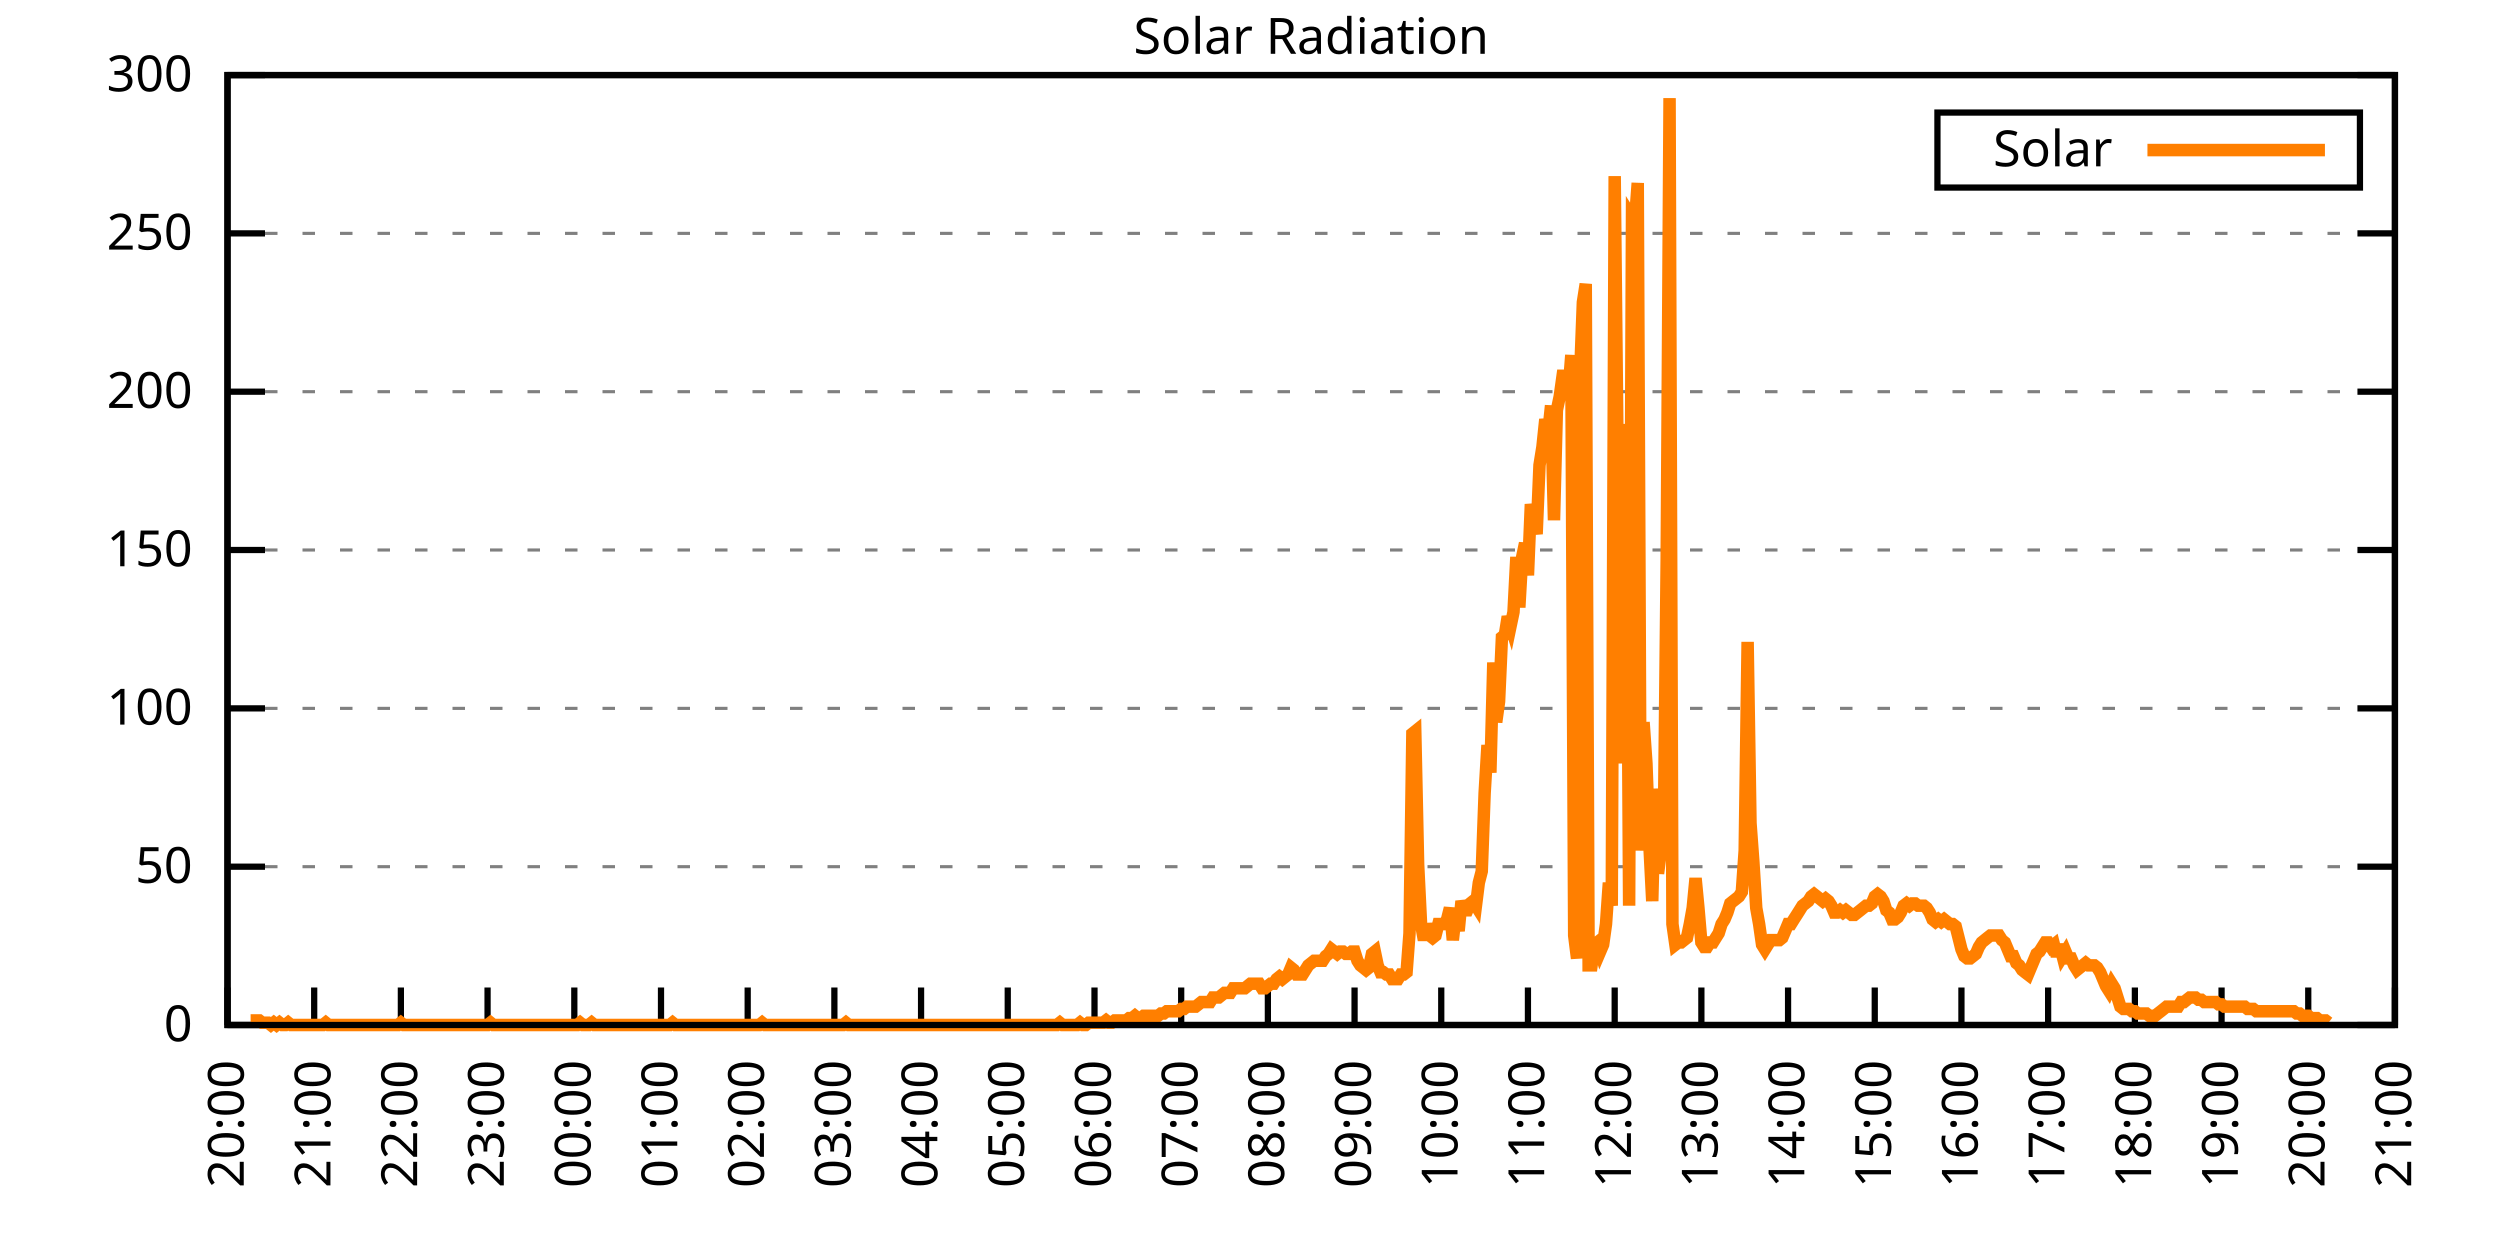
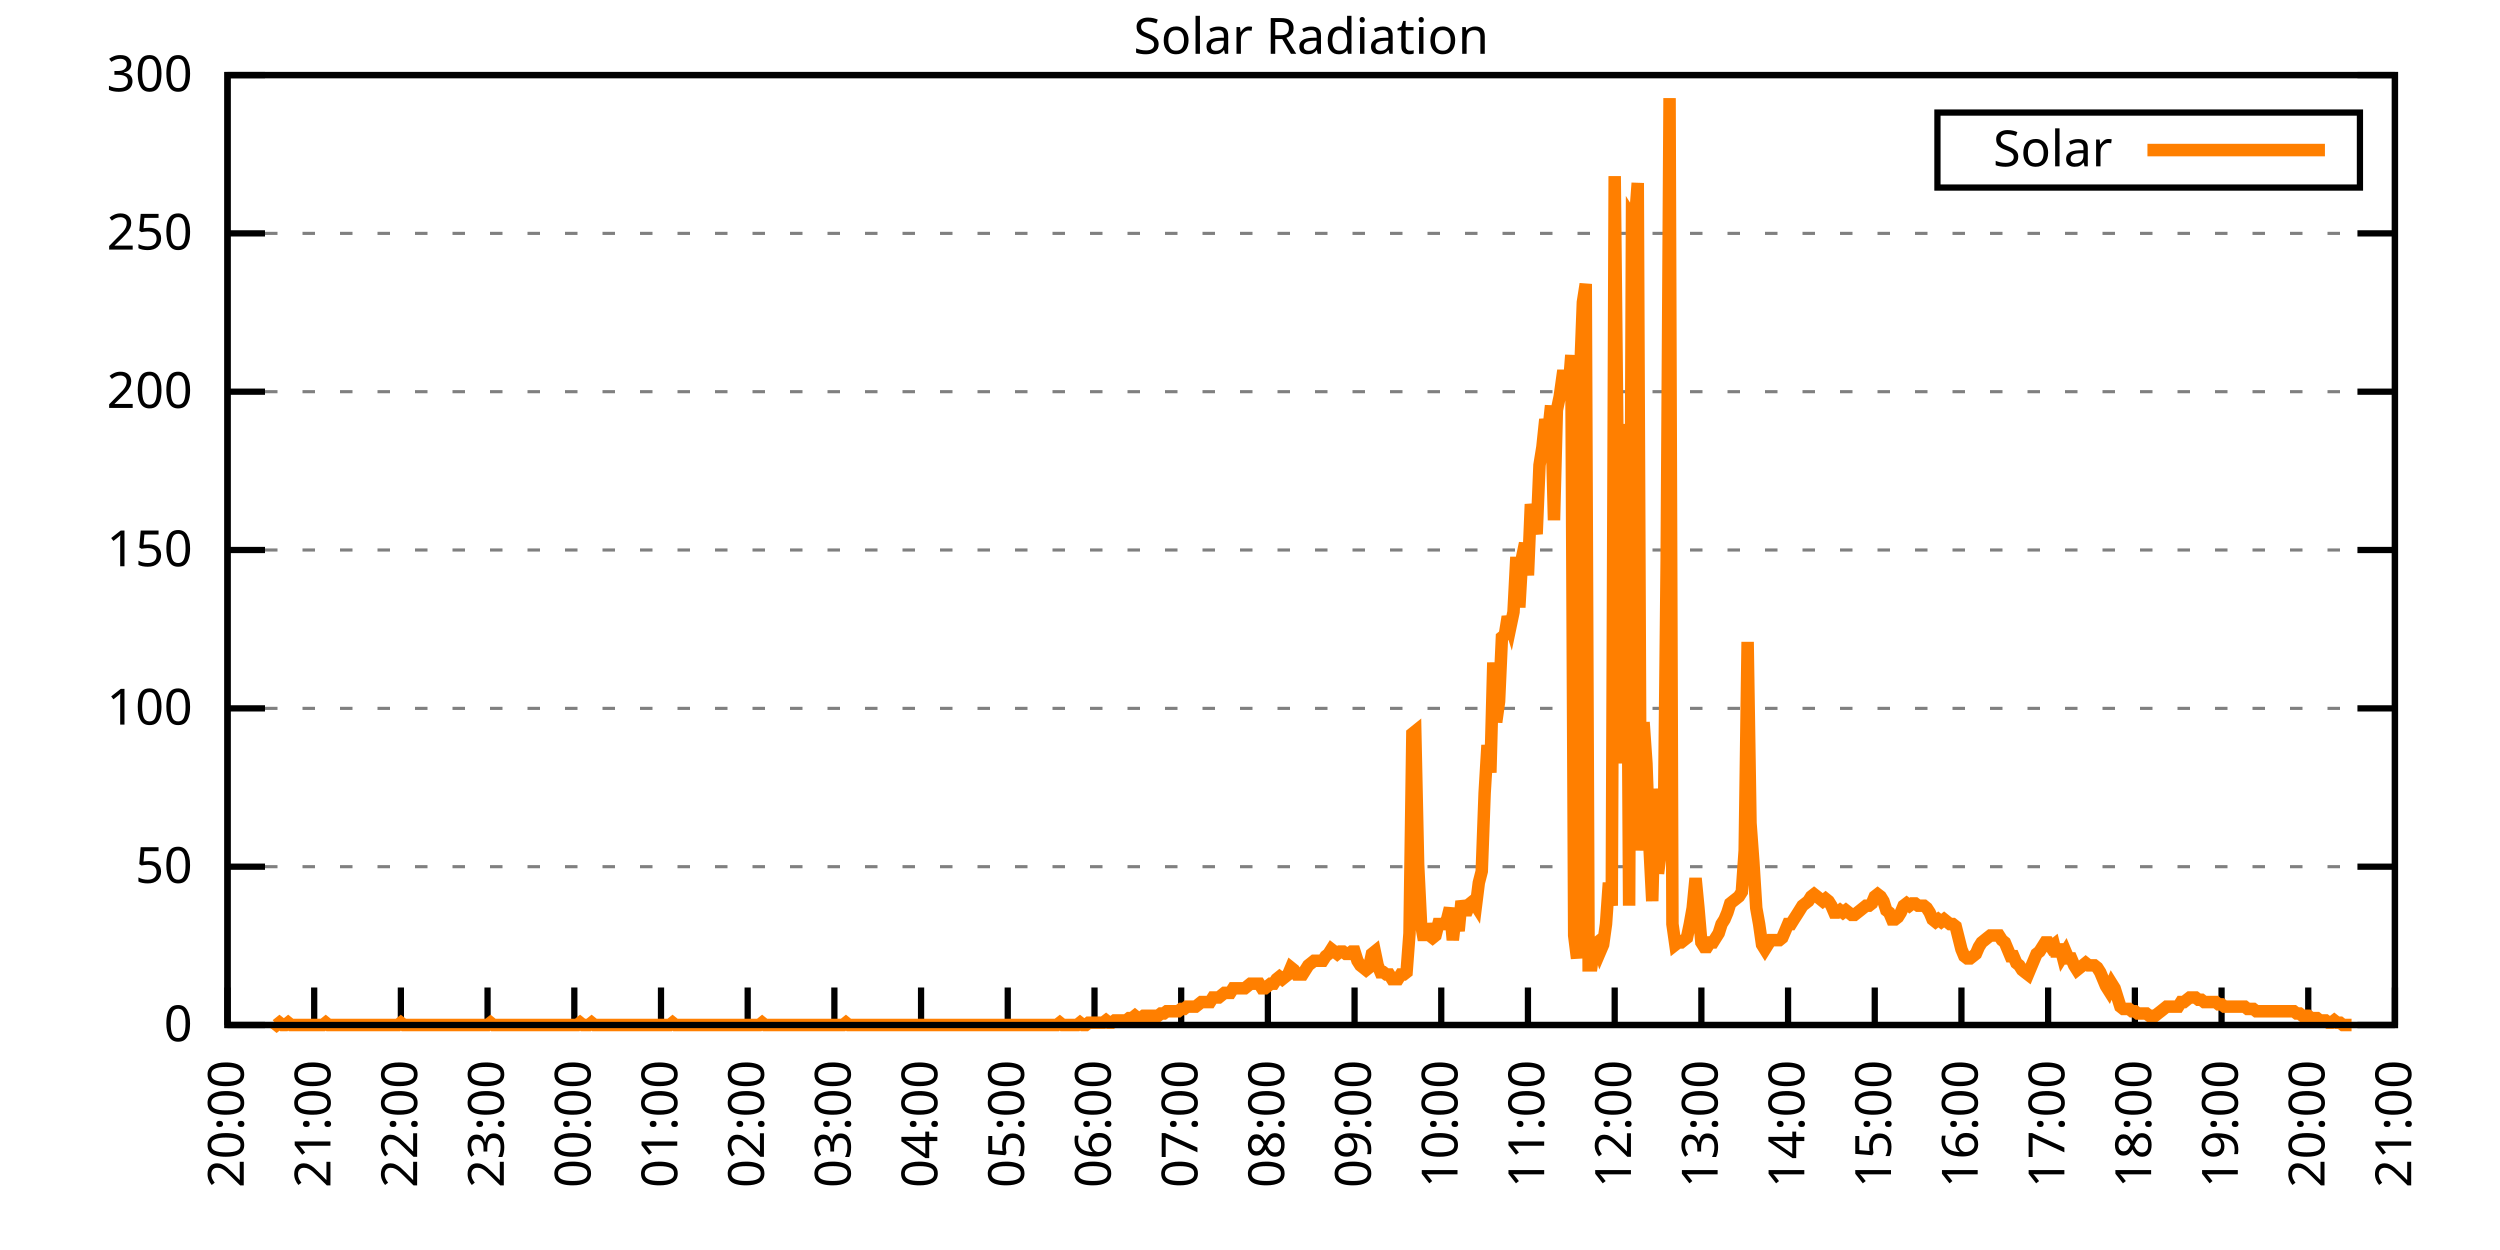
<svg xmlns="http://www.w3.org/2000/svg" xmlns:xlink="http://www.w3.org/1999/xlink" width="400" height="200" viewBox="0 0 400 200">
  <g id="gnuplot_canvas">
    <rect x="0" y="0" width="400" height="200" fill="none" />
    <defs>
      <circle id="gpDot" r="0.5" stroke-width="0.5" stroke="currentColor" />
      <path id="gpPt0" stroke-width="0.333" stroke="currentColor" d="M-1,0 h2 M0,-1 v2" />
      <path id="gpPt1" stroke-width="0.333" stroke="currentColor" d="M-1,-1 L1,1 M1,-1 L-1,1" />
      <path id="gpPt2" stroke-width="0.333" stroke="currentColor" d="M-1,0 L1,0 M0,-1 L0,1 M-1,-1 L1,1 M-1,1 L1,-1" />
      <rect id="gpPt3" stroke-width="0.333" stroke="currentColor" x="-1" y="-1" width="2" height="2" />
      <rect id="gpPt4" stroke-width="0.333" stroke="currentColor" fill="currentColor" x="-1" y="-1" width="2" height="2" />
      <circle id="gpPt5" stroke-width="0.333" stroke="currentColor" cx="0" cy="0" r="1" />
      <use xlink:href="#gpPt5" id="gpPt6" fill="currentColor" stroke="none" />
      <path id="gpPt7" stroke-width="0.333" stroke="currentColor" d="M0,-1.33 L-1.33,0.67 L1.33,0.67 z" />
      <use xlink:href="#gpPt7" id="gpPt8" fill="currentColor" stroke="none" />
      <use xlink:href="#gpPt7" id="gpPt9" stroke="currentColor" transform="rotate(180)" />
      <use xlink:href="#gpPt9" id="gpPt10" fill="currentColor" stroke="none" />
      <use xlink:href="#gpPt3" id="gpPt11" stroke="currentColor" transform="rotate(45)" />
      <use xlink:href="#gpPt11" id="gpPt12" fill="currentColor" stroke="none" />
      <path id="gpPt13" stroke-width="0.333" stroke="currentColor" d="M0,1.330 L1.265,0.411 L0.782,-1.067 L-0.782,-1.076 L-1.265,0.411 z" />
      <use xlink:href="#gpPt13" id="gpPt14" fill="currentColor" stroke="none" />
      <filter id="textbox" filterUnits="objectBoundingBox" x="0" y="0" height="1" width="1">
        <feFlood flood-color="white" flood-opacity="1" result="bgnd" />
        <feComposite in="SourceGraphic" in2="bgnd" operator="atop" />
      </filter>
      <filter id="greybox" filterUnits="objectBoundingBox" x="0" y="0" height="1" width="1">
        <feFlood flood-color="lightgrey" flood-opacity="1" result="grey" />
        <feComposite in="SourceGraphic" in2="grey" operator="atop" />
      </filter>
    </defs>
    <g fill="none" color="white" stroke="currentColor" stroke-width="1.00" stroke-linecap="butt" stroke-linejoin="miter">
</g>
    <g fill="none" color="black" stroke="currentColor" stroke-width="1.00" stroke-linecap="butt" stroke-linejoin="miter">
      <g stroke="none" shape-rendering="crispEdges">
        <polygon fill="rgb(255, 255, 255)" points="36.40,164.00 383.18,164.00 383.18,12.02 36.40,12.02 " />
      </g>
    </g>
    <g fill="none" color="black" stroke="currentColor" stroke-width="1.00" stroke-linecap="butt" stroke-linejoin="miter">
</g>
    <g fill="none" color="black" stroke="black" stroke-width="0.50" stroke-linecap="butt" stroke-linejoin="miter">
</g>
    <g fill="none" color="gray" stroke="currentColor" stroke-width="0.50" stroke-linecap="butt" stroke-linejoin="miter">
      <path stroke="gray" stroke-dasharray="2,4" class="gridline" d="M36.40,164.00 L383.19,164.00  " />
    </g>
    <g fill="none" color="gray" stroke="gray" stroke-width="1.00" stroke-linecap="butt" stroke-linejoin="miter">
</g>
    <g fill="none" color="black" stroke="currentColor" stroke-width="1.00" stroke-linecap="butt" stroke-linejoin="miter">
      <path stroke="black" d="M36.40,164.00 L42.40,164.00 M383.19,164.00 L377.19,164.00  " />
      <g transform="translate(30.80,166.60)" stroke="none" fill="black" font-family="Sans" font-size="8.00" text-anchor="end">
        <text>
          <tspan font-family="Sans"> 0</tspan>
        </text>
      </g>
    </g>
    <g fill="none" color="black" stroke="currentColor" stroke-width="1.00" stroke-linecap="butt" stroke-linejoin="miter">
</g>
    <g fill="none" color="black" stroke="black" stroke-width="0.50" stroke-linecap="butt" stroke-linejoin="miter">
</g>
    <g fill="none" color="gray" stroke="currentColor" stroke-width="0.50" stroke-linecap="butt" stroke-linejoin="miter">
      <path stroke="gray" stroke-dasharray="2,4" class="gridline" d="M36.40,138.67 L383.19,138.67  " />
    </g>
    <g fill="none" color="gray" stroke="gray" stroke-width="1.00" stroke-linecap="butt" stroke-linejoin="miter">
</g>
    <g fill="none" color="black" stroke="currentColor" stroke-width="1.00" stroke-linecap="butt" stroke-linejoin="miter">
      <path stroke="black" d="M36.40,138.67 L42.40,138.67 M383.19,138.67 L377.19,138.67  " />
      <g transform="translate(30.80,141.27)" stroke="none" fill="black" font-family="Sans" font-size="8.00" text-anchor="end">
        <text>
          <tspan font-family="Sans"> 50</tspan>
        </text>
      </g>
    </g>
    <g fill="none" color="black" stroke="currentColor" stroke-width="1.00" stroke-linecap="butt" stroke-linejoin="miter">
</g>
    <g fill="none" color="black" stroke="black" stroke-width="0.50" stroke-linecap="butt" stroke-linejoin="miter">
</g>
    <g fill="none" color="gray" stroke="currentColor" stroke-width="0.50" stroke-linecap="butt" stroke-linejoin="miter">
      <path stroke="gray" stroke-dasharray="2,4" class="gridline" d="M36.40,113.34 L383.19,113.34  " />
    </g>
    <g fill="none" color="gray" stroke="gray" stroke-width="1.00" stroke-linecap="butt" stroke-linejoin="miter">
</g>
    <g fill="none" color="black" stroke="currentColor" stroke-width="1.00" stroke-linecap="butt" stroke-linejoin="miter">
      <path stroke="black" d="M36.40,113.34 L42.40,113.34 M383.19,113.34 L377.19,113.34  " />
      <g transform="translate(30.80,115.94)" stroke="none" fill="black" font-family="Sans" font-size="8.00" text-anchor="end">
        <text>
          <tspan font-family="Sans"> 100</tspan>
        </text>
      </g>
    </g>
    <g fill="none" color="black" stroke="currentColor" stroke-width="1.00" stroke-linecap="butt" stroke-linejoin="miter">
</g>
    <g fill="none" color="black" stroke="black" stroke-width="0.50" stroke-linecap="butt" stroke-linejoin="miter">
</g>
    <g fill="none" color="gray" stroke="currentColor" stroke-width="0.50" stroke-linecap="butt" stroke-linejoin="miter">
      <path stroke="gray" stroke-dasharray="2,4" class="gridline" d="M36.40,88.00 L383.19,88.00  " />
    </g>
    <g fill="none" color="gray" stroke="gray" stroke-width="1.00" stroke-linecap="butt" stroke-linejoin="miter">
</g>
    <g fill="none" color="black" stroke="currentColor" stroke-width="1.00" stroke-linecap="butt" stroke-linejoin="miter">
      <path stroke="black" d="M36.40,88.00 L42.40,88.00 M383.19,88.00 L377.19,88.00  " />
      <g transform="translate(30.80,90.60)" stroke="none" fill="black" font-family="Sans" font-size="8.00" text-anchor="end">
        <text>
          <tspan font-family="Sans"> 150</tspan>
        </text>
      </g>
    </g>
    <g fill="none" color="black" stroke="currentColor" stroke-width="1.00" stroke-linecap="butt" stroke-linejoin="miter">
</g>
    <g fill="none" color="black" stroke="black" stroke-width="0.50" stroke-linecap="butt" stroke-linejoin="miter">
</g>
    <g fill="none" color="gray" stroke="currentColor" stroke-width="0.50" stroke-linecap="butt" stroke-linejoin="miter">
      <path stroke="gray" stroke-dasharray="2,4" class="gridline" d="M36.40,62.67 L383.19,62.67  " />
    </g>
    <g fill="none" color="gray" stroke="gray" stroke-width="1.00" stroke-linecap="butt" stroke-linejoin="miter">
</g>
    <g fill="none" color="black" stroke="currentColor" stroke-width="1.00" stroke-linecap="butt" stroke-linejoin="miter">
      <path stroke="black" d="M36.40,62.67 L42.40,62.67 M383.19,62.67 L377.19,62.67  " />
      <g transform="translate(30.80,65.27)" stroke="none" fill="black" font-family="Sans" font-size="8.00" text-anchor="end">
        <text>
          <tspan font-family="Sans"> 200</tspan>
        </text>
      </g>
    </g>
    <g fill="none" color="black" stroke="currentColor" stroke-width="1.00" stroke-linecap="butt" stroke-linejoin="miter">
</g>
    <g fill="none" color="black" stroke="black" stroke-width="0.50" stroke-linecap="butt" stroke-linejoin="miter">
</g>
    <g fill="none" color="gray" stroke="currentColor" stroke-width="0.50" stroke-linecap="butt" stroke-linejoin="miter">
      <path stroke="gray" stroke-dasharray="2,4" class="gridline" d="M36.40,37.34 L383.19,37.34  " />
    </g>
    <g fill="none" color="gray" stroke="gray" stroke-width="1.00" stroke-linecap="butt" stroke-linejoin="miter">
</g>
    <g fill="none" color="black" stroke="currentColor" stroke-width="1.00" stroke-linecap="butt" stroke-linejoin="miter">
      <path stroke="black" d="M36.40,37.34 L42.40,37.34 M383.19,37.34 L377.19,37.34  " />
      <g transform="translate(30.80,39.94)" stroke="none" fill="black" font-family="Sans" font-size="8.00" text-anchor="end">
        <text>
          <tspan font-family="Sans"> 250</tspan>
        </text>
      </g>
    </g>
    <g fill="none" color="black" stroke="currentColor" stroke-width="1.00" stroke-linecap="butt" stroke-linejoin="miter">
</g>
    <g fill="none" color="black" stroke="black" stroke-width="0.50" stroke-linecap="butt" stroke-linejoin="miter">
</g>
    <g fill="none" color="gray" stroke="currentColor" stroke-width="0.50" stroke-linecap="butt" stroke-linejoin="miter">
      <path stroke="gray" stroke-dasharray="2,4" class="gridline" d="M36.40,12.01 L383.19,12.01  " />
    </g>
    <g fill="none" color="gray" stroke="gray" stroke-width="1.00" stroke-linecap="butt" stroke-linejoin="miter">
</g>
    <g fill="none" color="black" stroke="currentColor" stroke-width="1.00" stroke-linecap="butt" stroke-linejoin="miter">
      <path stroke="black" d="M36.40,12.01 L42.40,12.01 M383.19,12.01 L377.19,12.01  " />
      <g transform="translate(30.80,14.61)" stroke="none" fill="black" font-family="Sans" font-size="8.00" text-anchor="end">
        <text>
          <tspan font-family="Sans"> 300</tspan>
        </text>
      </g>
    </g>
    <g fill="none" color="black" stroke="currentColor" stroke-width="1.00" stroke-linecap="butt" stroke-linejoin="miter">
      <path stroke="black" d="M36.40,164.00 L36.40,158.00  " />
      <g transform="translate(39.00,169.60) rotate(270.00)" stroke="none" fill="black" font-family="Sans" font-size="8.00" text-anchor="end">
        <text>
          <tspan font-family="Sans">20:00</tspan>
        </text>
      </g>
    </g>
    <g fill="none" color="black" stroke="currentColor" stroke-width="1.00" stroke-linecap="butt" stroke-linejoin="miter">
      <path stroke="black" d="M50.27,164.00 L50.27,158.00  " />
      <g transform="translate(52.87,169.60) rotate(270.00)" stroke="none" fill="black" font-family="Sans" font-size="8.00" text-anchor="end">
        <text>
          <tspan font-family="Sans">21:00</tspan>
        </text>
      </g>
    </g>
    <g fill="none" color="black" stroke="currentColor" stroke-width="1.00" stroke-linecap="butt" stroke-linejoin="miter">
      <path stroke="black" d="M64.14,164.00 L64.14,158.00  " />
      <g transform="translate(66.74,169.60) rotate(270.00)" stroke="none" fill="black" font-family="Sans" font-size="8.00" text-anchor="end">
        <text>
          <tspan font-family="Sans">22:00</tspan>
        </text>
      </g>
    </g>
    <g fill="none" color="black" stroke="currentColor" stroke-width="1.00" stroke-linecap="butt" stroke-linejoin="miter">
      <path stroke="black" d="M78.01,164.00 L78.01,158.00  " />
      <g transform="translate(80.61,169.60) rotate(270.00)" stroke="none" fill="black" font-family="Sans" font-size="8.00" text-anchor="end">
        <text>
          <tspan font-family="Sans">23:00</tspan>
        </text>
      </g>
    </g>
    <g fill="none" color="black" stroke="currentColor" stroke-width="1.00" stroke-linecap="butt" stroke-linejoin="miter">
      <path stroke="black" d="M91.89,164.00 L91.89,158.00  " />
      <g transform="translate(94.49,169.60) rotate(270.00)" stroke="none" fill="black" font-family="Sans" font-size="8.00" text-anchor="end">
        <text>
          <tspan font-family="Sans">00:00</tspan>
        </text>
      </g>
    </g>
    <g fill="none" color="black" stroke="currentColor" stroke-width="1.00" stroke-linecap="butt" stroke-linejoin="miter">
      <path stroke="black" d="M105.76,164.00 L105.76,158.00  " />
      <g transform="translate(108.36,169.60) rotate(270.00)" stroke="none" fill="black" font-family="Sans" font-size="8.00" text-anchor="end">
        <text>
          <tspan font-family="Sans">01:00</tspan>
        </text>
      </g>
    </g>
    <g fill="none" color="black" stroke="currentColor" stroke-width="1.00" stroke-linecap="butt" stroke-linejoin="miter">
      <path stroke="black" d="M119.63,164.00 L119.63,158.00  " />
      <g transform="translate(122.23,169.60) rotate(270.00)" stroke="none" fill="black" font-family="Sans" font-size="8.00" text-anchor="end">
        <text>
          <tspan font-family="Sans">02:00</tspan>
        </text>
      </g>
    </g>
    <g fill="none" color="black" stroke="currentColor" stroke-width="1.00" stroke-linecap="butt" stroke-linejoin="miter">
      <path stroke="black" d="M133.50,164.00 L133.50,158.00  " />
      <g transform="translate(136.10,169.60) rotate(270.00)" stroke="none" fill="black" font-family="Sans" font-size="8.00" text-anchor="end">
        <text>
          <tspan font-family="Sans">03:00</tspan>
        </text>
      </g>
    </g>
    <g fill="none" color="black" stroke="currentColor" stroke-width="1.00" stroke-linecap="butt" stroke-linejoin="miter">
      <path stroke="black" d="M147.37,164.00 L147.37,158.00  " />
      <g transform="translate(149.97,169.60) rotate(270.00)" stroke="none" fill="black" font-family="Sans" font-size="8.00" text-anchor="end">
        <text>
          <tspan font-family="Sans">04:00</tspan>
        </text>
      </g>
    </g>
    <g fill="none" color="black" stroke="currentColor" stroke-width="1.00" stroke-linecap="butt" stroke-linejoin="miter">
      <path stroke="black" d="M161.24,164.00 L161.24,158.00  " />
      <g transform="translate(163.84,169.60) rotate(270.00)" stroke="none" fill="black" font-family="Sans" font-size="8.00" text-anchor="end">
        <text>
          <tspan font-family="Sans">05:00</tspan>
        </text>
      </g>
    </g>
    <g fill="none" color="black" stroke="currentColor" stroke-width="1.00" stroke-linecap="butt" stroke-linejoin="miter">
      <path stroke="black" d="M175.12,164.00 L175.12,158.00  " />
      <g transform="translate(177.72,169.60) rotate(270.00)" stroke="none" fill="black" font-family="Sans" font-size="8.00" text-anchor="end">
        <text>
          <tspan font-family="Sans">06:00</tspan>
        </text>
      </g>
    </g>
    <g fill="none" color="black" stroke="currentColor" stroke-width="1.00" stroke-linecap="butt" stroke-linejoin="miter">
      <path stroke="black" d="M188.99,164.00 L188.99,158.00  " />
      <g transform="translate(191.59,169.60) rotate(270.00)" stroke="none" fill="black" font-family="Sans" font-size="8.00" text-anchor="end">
        <text>
          <tspan font-family="Sans">07:00</tspan>
        </text>
      </g>
    </g>
    <g fill="none" color="black" stroke="currentColor" stroke-width="1.00" stroke-linecap="butt" stroke-linejoin="miter">
      <path stroke="black" d="M202.86,164.00 L202.86,158.00  " />
      <g transform="translate(205.46,169.60) rotate(270.00)" stroke="none" fill="black" font-family="Sans" font-size="8.00" text-anchor="end">
        <text>
          <tspan font-family="Sans">08:00</tspan>
        </text>
      </g>
    </g>
    <g fill="none" color="black" stroke="currentColor" stroke-width="1.00" stroke-linecap="butt" stroke-linejoin="miter">
      <path stroke="black" d="M216.73,164.00 L216.73,158.00  " />
      <g transform="translate(219.33,169.60) rotate(270.00)" stroke="none" fill="black" font-family="Sans" font-size="8.00" text-anchor="end">
        <text>
          <tspan font-family="Sans">09:00</tspan>
        </text>
      </g>
    </g>
    <g fill="none" color="black" stroke="currentColor" stroke-width="1.00" stroke-linecap="butt" stroke-linejoin="miter">
      <path stroke="black" d="M230.60,164.00 L230.60,158.00  " />
      <g transform="translate(233.20,169.60) rotate(270.00)" stroke="none" fill="black" font-family="Sans" font-size="8.00" text-anchor="end">
        <text>
          <tspan font-family="Sans">10:00</tspan>
        </text>
      </g>
    </g>
    <g fill="none" color="black" stroke="currentColor" stroke-width="1.00" stroke-linecap="butt" stroke-linejoin="miter">
      <path stroke="black" d="M244.47,164.00 L244.47,158.00  " />
      <g transform="translate(247.07,169.60) rotate(270.00)" stroke="none" fill="black" font-family="Sans" font-size="8.00" text-anchor="end">
        <text>
          <tspan font-family="Sans">11:00</tspan>
        </text>
      </g>
    </g>
    <g fill="none" color="black" stroke="currentColor" stroke-width="1.00" stroke-linecap="butt" stroke-linejoin="miter">
      <path stroke="black" d="M258.35,164.00 L258.35,158.00  " />
      <g transform="translate(260.95,169.60) rotate(270.00)" stroke="none" fill="black" font-family="Sans" font-size="8.00" text-anchor="end">
        <text>
          <tspan font-family="Sans">12:00</tspan>
        </text>
      </g>
    </g>
    <g fill="none" color="black" stroke="currentColor" stroke-width="1.00" stroke-linecap="butt" stroke-linejoin="miter">
      <path stroke="black" d="M272.22,164.00 L272.22,158.00  " />
      <g transform="translate(274.82,169.60) rotate(270.00)" stroke="none" fill="black" font-family="Sans" font-size="8.00" text-anchor="end">
        <text>
          <tspan font-family="Sans">13:00</tspan>
        </text>
      </g>
    </g>
    <g fill="none" color="black" stroke="currentColor" stroke-width="1.00" stroke-linecap="butt" stroke-linejoin="miter">
      <path stroke="black" d="M286.09,164.00 L286.09,158.00  " />
      <g transform="translate(288.69,169.60) rotate(270.00)" stroke="none" fill="black" font-family="Sans" font-size="8.00" text-anchor="end">
        <text>
          <tspan font-family="Sans">14:00</tspan>
        </text>
      </g>
    </g>
    <g fill="none" color="black" stroke="currentColor" stroke-width="1.00" stroke-linecap="butt" stroke-linejoin="miter">
      <path stroke="black" d="M299.96,164.00 L299.96,158.00  " />
      <g transform="translate(302.56,169.60) rotate(270.00)" stroke="none" fill="black" font-family="Sans" font-size="8.00" text-anchor="end">
        <text>
          <tspan font-family="Sans">15:00</tspan>
        </text>
      </g>
    </g>
    <g fill="none" color="black" stroke="currentColor" stroke-width="1.00" stroke-linecap="butt" stroke-linejoin="miter">
      <path stroke="black" d="M313.83,164.00 L313.83,158.00  " />
      <g transform="translate(316.43,169.60) rotate(270.00)" stroke="none" fill="black" font-family="Sans" font-size="8.00" text-anchor="end">
        <text>
          <tspan font-family="Sans">16:00</tspan>
        </text>
      </g>
    </g>
    <g fill="none" color="black" stroke="currentColor" stroke-width="1.00" stroke-linecap="butt" stroke-linejoin="miter">
      <path stroke="black" d="M327.70,164.00 L327.70,158.00  " />
      <g transform="translate(330.30,169.60) rotate(270.00)" stroke="none" fill="black" font-family="Sans" font-size="8.00" text-anchor="end">
        <text>
          <tspan font-family="Sans">17:00</tspan>
        </text>
      </g>
    </g>
    <g fill="none" color="black" stroke="currentColor" stroke-width="1.00" stroke-linecap="butt" stroke-linejoin="miter">
      <path stroke="black" d="M341.58,164.00 L341.58,158.00  " />
      <g transform="translate(344.18,169.60) rotate(270.00)" stroke="none" fill="black" font-family="Sans" font-size="8.00" text-anchor="end">
        <text>
          <tspan font-family="Sans">18:00</tspan>
        </text>
      </g>
    </g>
    <g fill="none" color="black" stroke="currentColor" stroke-width="1.00" stroke-linecap="butt" stroke-linejoin="miter">
      <path stroke="black" d="M355.45,164.00 L355.45,158.00  " />
      <g transform="translate(358.05,169.60) rotate(270.00)" stroke="none" fill="black" font-family="Sans" font-size="8.00" text-anchor="end">
        <text>
          <tspan font-family="Sans">19:00</tspan>
        </text>
      </g>
    </g>
    <g fill="none" color="black" stroke="currentColor" stroke-width="1.00" stroke-linecap="butt" stroke-linejoin="miter">
      <path stroke="black" d="M369.32,164.00 L369.32,158.00  " />
      <g transform="translate(371.92,169.60) rotate(270.00)" stroke="none" fill="black" font-family="Sans" font-size="8.00" text-anchor="end">
        <text>
          <tspan font-family="Sans">20:00</tspan>
        </text>
      </g>
    </g>
    <g fill="none" color="black" stroke="currentColor" stroke-width="1.00" stroke-linecap="butt" stroke-linejoin="miter">
      <path stroke="black" d="M383.19,164.00 L383.19,158.00  " />
      <g transform="translate(385.79,169.60) rotate(270.00)" stroke="none" fill="black" font-family="Sans" font-size="8.00" text-anchor="end">
        <text>
          <tspan font-family="Sans">21:00</tspan>
        </text>
      </g>
    </g>
    <g fill="none" color="black" stroke="currentColor" stroke-width="1.00" stroke-linecap="butt" stroke-linejoin="miter">
</g>
    <g fill="none" color="black" stroke="currentColor" stroke-width="1.00" stroke-linecap="butt" stroke-linejoin="miter">
      <path stroke="black" d="M36.40,12.01 L36.40,164.00 L383.19,164.00 L383.19,12.01 L36.40,12.01 Z  " />
    </g>
    <g fill="none" color="black" stroke="currentColor" stroke-width="1.00" stroke-linecap="butt" stroke-linejoin="miter">
</g>
    <g fill="none" color="black" stroke="currentColor" stroke-width="1.00" stroke-linecap="butt" stroke-linejoin="miter">
      <path stroke="black" d="M309.99,30.01 L309.99,18.01 L377.59,18.01 L377.59,30.01 L309.99,30.01 Z  " />
    </g>
    <g id="Solar_Radiation_plot_1">
      <g fill="none" color="white" stroke="black" stroke-width="2.00" stroke-linecap="butt" stroke-linejoin="miter">
</g>
      <g fill="none" color="black" stroke="currentColor" stroke-width="2.00" stroke-linecap="butt" stroke-linejoin="miter">
        <g transform="translate(337.99,26.61)" stroke="none" fill="black" font-family="Sans" font-size="8.00" text-anchor="end">
          <text>
            <tspan font-family="Sans">Solar</tspan>
          </text>
        </g>
      </g>
      <g fill="none" color="black" stroke="currentColor" stroke-width="2.00" stroke-linecap="butt" stroke-linejoin="miter">
-         <path stroke="rgb(255, 127,   0)" d="M343.59,24.01 L371.99,24.01 M40.10,163.27 L40.56,163.27 L41.02,163.27 L41.49,163.27 L41.95,163.63 L42.41,163.63   L42.87,163.63 L43.34,164.00 L43.80,163.63 L44.26,164.00 L44.72,163.63 L45.19,164.00 L45.65,164.00 L46.11,163.63   L46.57,164.00 L47.03,164.00 L47.50,164.00 L47.96,164.00 L48.42,164.00 L48.88,164.00 L49.35,164.00 L49.81,164.00   L50.27,164.00 L50.73,164.00 L51.20,164.00 L51.66,164.00 L52.12,163.63 L52.58,164.00 L53.05,164.00 L53.51,164.00   L53.97,164.00 L54.43,164.00 L54.90,164.00 L55.36,164.00 L55.82,164.00 L56.28,164.00 L56.75,164.00 L57.21,164.00   L57.67,164.00 L58.13,164.00 L58.59,164.00 L59.06,164.00 L59.52,164.00 L59.98,164.00 L60.44,164.00 L60.91,164.00   L61.37,164.00 L61.83,164.00 L62.29,164.00 L62.76,164.00 L63.22,164.00 L63.68,164.00 L64.14,163.63 L64.61,164.00   L65.07,164.00 L65.53,164.00 L65.99,164.00 L66.46,164.00 L66.92,164.00 L67.38,164.00 L67.84,164.00 L68.30,164.00   L68.77,164.00 L69.23,164.00 L69.69,164.00 L70.15,164.00 L70.62,164.00 L71.08,164.00 L71.54,164.00 L72.00,164.00   L72.47,164.00 L72.93,164.00 L73.39,164.00 L73.85,164.00 L74.32,164.00 L74.78,164.00 L75.24,164.00 L75.70,164.00   L76.17,164.00 L76.63,164.00 L77.09,164.00 L77.55,164.00 L78.01,164.00 L78.48,163.63 L78.94,164.00 L79.40,164.00   L79.86,164.00 L80.33,164.00 L80.79,164.00 L81.25,164.00 L81.71,164.00 L82.18,164.00 L82.64,164.00 L83.10,164.00   L83.56,164.00 L84.03,164.00 L84.49,164.00 L84.95,164.00 L85.41,164.00 L85.88,164.00 L86.34,164.00 L86.80,164.00   L87.26,164.00 L87.72,164.00 L88.19,164.00 L88.65,164.00 L89.11,164.00 L89.57,164.00 L90.04,164.00 L90.50,164.00   L90.96,164.00 L91.42,164.00 L91.89,164.00 L92.35,164.00 L92.81,163.63 L93.27,164.00 L93.74,164.00 L94.20,164.00   L94.66,163.63 L95.12,164.00 L95.59,164.00 L96.05,164.00 L96.51,164.00 L96.97,164.00 L97.44,164.00 L97.90,164.00   L98.36,164.00 L98.82,164.00 L99.28,164.00 L99.75,164.00 L100.21,164.00 L100.67,164.00 L101.13,164.00 L101.60,164.00   L102.06,164.00 L102.52,164.00 L102.98,164.00 L103.45,164.00 L103.91,164.00 L104.37,164.00 L104.83,164.00 L105.30,164.00   L105.76,164.00 L106.22,164.00 L106.68,164.00 L107.15,164.00 L107.61,163.63 L108.07,164.00 L108.53,164.00 L108.99,164.00   L109.46,164.00 L109.92,164.00 L110.38,164.00 L110.84,164.00 L111.31,164.00 L111.77,164.00 L112.23,164.00 L112.69,164.00   L113.16,164.00 L113.62,164.00 L114.08,164.00 L114.54,164.00 L115.01,164.00 L115.47,164.00 L115.93,164.00 L116.39,164.00   L116.86,164.00 L117.32,164.00 L117.78,164.00 L118.24,164.00 L118.70,164.00 L119.17,164.00 L119.63,164.00 L120.09,164.00   L120.55,164.00 L121.02,164.00 L121.48,164.00 L121.94,163.63 L122.40,164.00 L122.87,164.00 L123.33,164.00 L123.79,164.00   L124.25,164.00 L124.72,164.00 L125.18,164.00 L125.64,164.00 L126.10,164.00 L126.57,164.00 L127.03,164.00 L127.49,164.00   L127.95,164.00 L128.41,164.00 L128.88,164.00 L129.34,164.00 L129.80,164.00 L130.26,164.00 L130.73,164.00 L131.19,164.00   L131.65,164.00 L132.11,164.00 L132.58,164.00 L133.04,164.00 L133.50,164.00 L133.96,164.00 L134.43,164.00 L134.89,164.00   L135.35,163.63 L135.81,164.00 L136.28,164.00 L136.74,164.00 L137.20,164.00 L137.66,164.00 L138.13,164.00 L138.59,164.00   L139.05,164.00 L139.51,164.00 L139.97,164.00 L140.44,164.00 L140.90,164.00 L141.36,164.00 L141.82,164.00 L142.29,164.00   L142.75,164.00 L143.21,164.00 L143.67,164.00 L144.14,164.00 L144.60,164.00 L145.06,164.00 L145.52,164.00 L145.99,164.00   L146.45,164.00 L146.91,164.00 L147.37,164.00 L147.84,164.00 L148.30,164.00 L148.76,164.00 L149.22,164.00 L149.68,164.00   L150.15,164.00 L150.61,164.00 L151.07,164.00 L151.53,164.00 L152.00,164.00 L152.46,164.00 L152.92,164.00 L153.38,164.00   L153.85,164.00 L154.31,164.00 L154.77,164.00 L155.23,164.00 L155.70,164.00 L156.16,164.00 L156.62,164.00 L157.08,164.00   L157.55,164.00 L158.01,164.00 L158.47,164.00 L158.93,164.00 L159.39,164.00 L159.86,164.00 L160.32,164.00 L160.78,164.00   L161.24,164.00 L161.71,164.00 L162.17,164.00 L162.63,164.00 L163.09,164.00 L163.56,164.00 L164.02,164.00 L164.48,164.00   L164.94,164.00 L165.41,164.00 L165.87,164.00 L166.33,164.00 L166.79,164.00 L167.26,164.00 L167.72,164.00 L168.18,164.00   L168.64,164.00 L169.10,164.00 L169.57,163.63 L170.03,164.00 L170.49,164.00 L170.95,164.00 L171.42,164.00 L171.88,164.00   L172.34,164.00 L172.80,163.63 L173.27,164.00 L173.73,164.00 L174.19,163.63 L174.65,163.63 L175.12,163.63 L175.58,163.63   L176.04,163.63 L176.50,163.63 L176.97,163.27 L177.43,163.63 L177.89,163.63 L178.35,163.27 L178.82,163.27 L179.28,163.27   L179.74,163.27 L180.20,163.27 L180.66,162.90 L181.13,162.90 L181.59,162.53 L182.05,162.90 L182.51,162.90 L182.98,162.53   L183.44,162.53 L183.90,162.53 L184.36,162.53 L184.83,162.53 L185.29,162.53 L185.75,162.16 L186.21,162.16 L186.68,161.80   L187.14,161.80 L187.60,161.80 L188.06,161.80 L188.53,161.80 L188.99,161.43 L189.45,161.43 L189.91,161.06 L190.37,161.06   L190.84,161.06 L191.30,161.06 L191.76,160.70 L192.22,160.33 L192.69,160.33 L193.15,160.33 L193.61,160.33 L194.07,159.60   L194.54,159.60 L195.00,159.60 L195.46,159.23 L195.92,158.86 L196.39,158.86 L196.85,158.86 L197.31,158.13 L197.77,158.13   L198.24,158.13 L198.70,158.13 L199.16,158.13 L199.62,157.76 L200.08,157.39 L200.55,157.39 L201.01,157.39 L201.47,157.39   L201.93,158.13 L202.40,158.13 L202.86,157.76 L203.32,157.39 L203.78,157.39 L204.25,156.66 L204.71,156.29 L205.17,156.66   L205.63,156.29 L206.10,155.92 L206.56,154.82 L207.02,155.19 L207.48,155.92 L207.95,155.92 L208.41,155.92 L208.87,155.19   L209.33,154.46 L209.80,154.09 L210.26,153.72 L210.72,153.72 L211.18,153.72 L211.64,153.72 L212.11,152.99 L212.57,152.62   L213.03,151.89 L213.49,152.25 L213.96,152.62 L214.42,152.25 L214.88,152.25 L215.34,152.62 L215.81,152.62 L216.27,152.25   L216.73,152.25 L217.19,153.72 L217.66,154.46 L218.12,154.82 L218.58,155.19 L219.04,154.82 L219.51,152.62 L219.97,152.25   L220.43,154.46 L220.89,155.56 L221.35,155.56 L221.82,155.92 L222.28,155.92 L222.74,156.66 L223.20,156.66 L223.67,156.66   L224.13,155.92 L224.59,155.92 L225.05,155.56 L225.52,149.32 L225.98,117.38 L226.44,117.01 L226.90,138.30 L227.37,147.85   L227.83,150.42 L228.29,147.85 L228.75,149.68 L229.22,150.05 L229.68,149.68 L230.14,147.85 L230.60,147.85 L231.06,147.85   L231.53,147.11 L231.99,145.28 L232.45,150.42 L232.91,146.38 L233.38,148.95 L233.84,144.18 L234.30,145.65 L234.76,145.65   L235.23,144.55 L235.69,144.18 L236.15,144.91 L236.61,141.24 L237.08,139.41 L237.54,126.93 L238.00,119.22 L238.46,123.62   L238.93,106.00 L239.39,115.55 L239.85,112.24 L240.31,101.96 L240.77,101.60 L241.24,98.66 L241.70,100.13 L242.16,97.93   L242.62,89.12 L243.09,97.19 L243.55,89.12 L244.01,86.91 L244.47,92.05 L244.94,80.67 L245.40,83.24 L245.86,85.45   L246.32,74.43 L246.79,71.50 L247.25,67.09 L247.71,69.29 L248.17,64.89 L248.64,83.24 L249.10,65.62 L249.56,63.42   L250.02,60.12 L250.49,60.12 L250.95,62.69 L251.41,56.81 L251.87,149.68 L252.33,153.35 L252.80,60.48 L253.26,48.37   L253.72,45.43 L254.18,154.46 L254.65,154.46 L255.11,151.15 L255.57,150.79 L256.03,152.25 L256.50,151.15 L256.96,147.85   L257.42,141.24 L257.88,144.91 L258.35,28.18 L258.81,72.60 L259.27,122.15 L259.73,93.52 L260.20,67.83 L260.66,144.91   L261.12,34.79 L261.58,35.52 L262.04,29.28 L262.51,136.10 L262.97,115.55 L263.43,122.15 L263.89,135.00 L264.36,144.18   L264.82,126.19 L265.28,139.77 L265.74,136.10 L266.21,133.17 L266.67,89.48 L267.13,15.70 L267.59,147.85 L268.06,151.15   L268.52,150.79 L268.98,150.79 L269.44,150.42 L269.91,150.05 L270.37,147.85 L270.83,145.28 L271.29,140.51 L271.75,145.28   L272.22,150.79 L272.68,151.52 L273.14,151.52 L273.60,150.79 L274.07,150.79 L274.53,150.05 L274.99,149.32 L275.45,147.85   L275.92,147.11 L276.38,146.01 L276.84,144.55 L277.30,144.18 L277.77,143.81 L278.23,143.44 L278.69,142.71 L279.15,136.10   L279.62,102.70 L280.08,131.70 L280.54,137.94 L281.00,145.28 L281.46,147.85 L281.93,151.15 L282.39,151.89 L282.85,151.15   L283.31,150.42 L283.78,150.42 L284.24,150.42 L284.70,150.42 L285.16,150.05 L285.63,148.95 L286.09,147.85 L286.55,147.85   L287.01,147.11 L287.48,146.38 L287.94,145.65 L288.40,144.91 L288.86,144.55 L289.33,144.18 L289.79,143.44 L290.25,143.08   L290.71,143.44 L291.18,143.81 L291.64,144.18 L292.10,143.81 L292.56,144.18 L293.02,144.91 L293.49,146.01 L293.95,146.01   L294.41,145.65 L294.87,146.01 L295.34,145.65 L295.80,146.01 L296.26,146.38 L296.72,146.38 L297.19,146.01 L297.65,145.65   L298.11,145.28 L298.57,144.91 L299.04,144.91 L299.50,144.55 L299.96,143.44 L300.42,143.08 L300.89,143.44 L301.35,144.18   L301.81,145.65 L302.27,146.01 L302.73,147.11 L303.20,147.11 L303.66,146.75 L304.12,146.01 L304.58,144.91 L305.05,144.55   L305.51,144.91 L305.97,144.55 L306.43,144.55 L306.90,144.91 L307.36,144.91 L307.82,144.91 L308.28,145.28 L308.75,146.01   L309.21,147.11 L309.67,147.48 L310.13,147.11 L310.60,147.48 L311.06,147.11 L311.52,147.48 L311.98,147.85 L312.44,147.85   L312.91,148.22 L313.37,150.05 L313.83,151.89 L314.29,152.99 L314.76,153.35 L315.22,153.35 L315.68,152.99 L316.14,152.62   L316.61,151.52 L317.07,150.79 L317.53,150.42 L317.99,150.05 L318.46,149.68 L318.92,149.68 L319.38,149.68 L319.84,149.68   L320.31,150.42 L320.77,150.79 L321.23,151.89 L321.69,152.99 L322.15,152.99 L322.62,154.09 L323.08,154.46 L323.54,155.19   L324.00,155.56 L324.47,155.92 L324.93,154.82 L325.39,153.72 L325.85,152.62 L326.32,152.25 L326.78,151.52 L327.24,150.79   L327.70,150.79 L328.17,151.52 L328.63,151.15 L329.09,152.99 L329.55,151.15 L330.02,152.99 L330.48,152.25 L330.94,153.35   L331.40,153.35 L331.87,154.46 L332.33,155.19 L332.79,154.82 L333.25,154.46 L333.71,154.09 L334.18,154.46 L334.64,154.46   L335.10,154.46 L335.56,154.82 L336.03,155.56 L336.49,156.66 L336.95,157.76 L337.41,158.49 L337.88,157.39 L338.34,158.13   L338.80,159.60 L339.26,161.06 L339.73,161.43 L340.19,161.43 L340.65,161.43 L341.11,161.80 L341.58,161.80 L342.04,162.16   L342.50,162.16 L342.96,162.16 L343.42,162.16 L343.89,162.53 L344.35,162.53 L344.81,162.53 L345.27,162.16 L345.74,161.80   L346.20,161.43 L346.66,161.06 L347.12,161.06 L347.59,161.06 L348.05,161.06 L348.51,161.06 L348.97,160.33 L349.44,160.33   L349.90,159.96 L350.36,159.60 L350.82,159.60 L351.29,159.60 L351.75,159.96 L352.21,159.96 L352.67,160.33 L353.13,160.33   L353.60,160.33 L354.06,160.33 L354.52,160.33 L354.98,160.70 L355.45,160.70 L355.91,161.06 L356.37,161.06 L356.83,161.06   L357.30,161.06 L357.76,161.06 L358.22,161.06 L358.68,161.06 L359.15,161.06 L359.61,161.43 L360.07,161.43 L360.53,161.43   L361.00,161.80 L361.46,161.80 L361.92,161.80 L362.38,161.80 L362.84,161.80 L363.31,161.80 L363.77,161.80 L364.23,161.80   L364.69,161.80 L365.16,161.80 L365.62,161.80 L366.08,161.80 L366.54,161.80 L367.01,161.80 L367.47,162.16 L367.93,162.16   L368.39,162.53 L368.86,162.53 L369.32,162.53 L369.78,162.90 L370.24,162.90 L370.71,162.90 L371.17,163.27 L371.63,163.27   L372.09,163.27 L372.56,163.63  " />
+         <path stroke="rgb(255, 127,   0)" d="M343.59,24.01 L371.99,24.01 M43.80,163.63 L44.26,164.00 L44.72,163.63 L45.19,164.00 L45.65,164.00 L46.11,163.63   L46.57,164.00 L47.03,164.00 L47.50,164.00 L47.96,164.00 L48.42,164.00 L48.88,164.00 L49.35,164.00 L49.81,164.00   L50.27,164.00 L50.73,164.00 L51.20,164.00 L51.66,164.00 L52.12,163.63 L52.58,164.00 L53.05,164.00 L53.51,164.00   L53.97,164.00 L54.43,164.00 L54.90,164.00 L55.36,164.00 L55.82,164.00 L56.28,164.00 L56.75,164.00 L57.21,164.00   L57.67,164.00 L58.13,164.00 L58.59,164.00 L59.06,164.00 L59.52,164.00 L59.98,164.00 L60.44,164.00 L60.91,164.00   L61.37,164.00 L61.83,164.00 L62.29,164.00 L62.76,164.00 L63.22,164.00 L63.68,164.00 L64.14,163.63 L64.61,164.00   L65.07,164.00 L65.53,164.00 L65.99,164.00 L66.46,164.00 L66.92,164.00 L67.38,164.00 L67.84,164.00 L68.30,164.00   L68.77,164.00 L69.23,164.00 L69.69,164.00 L70.15,164.00 L70.62,164.00 L71.08,164.00 L71.54,164.00 L72.00,164.00   L72.47,164.00 L72.93,164.00 L73.39,164.00 L73.85,164.00 L74.32,164.00 L74.78,164.00 L75.24,164.00 L75.70,164.00   L76.17,164.00 L76.63,164.00 L77.09,164.00 L77.55,164.00 L78.01,164.00 L78.48,163.63 L78.94,164.00 L79.40,164.00   L79.86,164.00 L80.33,164.00 L80.79,164.00 L81.25,164.00 L81.71,164.00 L82.18,164.00 L82.64,164.00 L83.10,164.00   L83.56,164.00 L84.03,164.00 L84.49,164.00 L84.95,164.00 L85.41,164.00 L85.88,164.00 L86.34,164.00 L86.80,164.00   L87.26,164.00 L87.72,164.00 L88.19,164.00 L88.65,164.00 L89.11,164.00 L89.57,164.00 L90.04,164.00 L90.50,164.00   L90.96,164.00 L91.42,164.00 L91.89,164.00 L92.35,164.00 L92.81,163.63 L93.27,164.00 L93.74,164.00 L94.20,164.00   L94.66,163.63 L95.12,164.00 L95.59,164.00 L96.05,164.00 L96.51,164.00 L96.97,164.00 L97.44,164.00 L97.90,164.00   L98.36,164.00 L98.82,164.00 L99.28,164.00 L99.75,164.00 L100.21,164.00 L100.67,164.00 L101.13,164.00 L101.60,164.00   L102.06,164.00 L102.52,164.00 L102.98,164.00 L103.45,164.00 L103.91,164.00 L104.37,164.00 L104.83,164.00 L105.30,164.00   L105.76,164.00 L106.22,164.00 L106.68,164.00 L107.15,164.00 L107.61,163.63 L108.07,164.00 L108.53,164.00 L108.99,164.00   L109.46,164.00 L109.92,164.00 L110.38,164.00 L110.84,164.00 L111.31,164.00 L111.77,164.00 L112.23,164.00 L112.69,164.00   L113.16,164.00 L113.62,164.00 L114.08,164.00 L114.54,164.00 L115.01,164.00 L115.47,164.00 L115.93,164.00 L116.39,164.00   L116.86,164.00 L117.32,164.00 L117.78,164.00 L118.24,164.00 L118.70,164.00 L119.17,164.00 L119.63,164.00 L120.09,164.00   L120.55,164.00 L121.02,164.00 L121.48,164.00 L121.94,163.63 L122.40,164.00 L122.87,164.00 L123.33,164.00 L123.79,164.00   L124.25,164.00 L124.72,164.00 L125.18,164.00 L125.64,164.00 L126.10,164.00 L126.57,164.00 L127.03,164.00 L127.49,164.00   L127.95,164.00 L128.41,164.00 L128.88,164.00 L129.34,164.00 L129.80,164.00 L130.26,164.00 L130.73,164.00 L131.19,164.00   L131.65,164.00 L132.11,164.00 L132.58,164.00 L133.04,164.00 L133.50,164.00 L133.96,164.00 L134.43,164.00 L134.89,164.00   L135.35,163.63 L135.81,164.00 L136.28,164.00 L136.74,164.00 L137.20,164.00 L137.66,164.00 L138.13,164.00 L138.59,164.00   L139.05,164.00 L139.51,164.00 L139.97,164.00 L140.44,164.00 L140.90,164.00 L141.36,164.00 L141.82,164.00 L142.29,164.00   L142.75,164.00 L143.21,164.00 L143.67,164.00 L144.14,164.00 L144.60,164.00 L145.06,164.00 L145.52,164.00 L145.99,164.00   L146.45,164.00 L146.91,164.00 L147.37,164.00 L147.84,164.00 L148.30,164.00 L148.76,164.00 L149.22,164.00 L149.68,164.00   L150.15,164.00 L150.61,164.00 L151.07,164.00 L151.53,164.00 L152.00,164.00 L152.46,164.00 L152.92,164.00 L153.38,164.00   L153.85,164.00 L154.31,164.00 L154.77,164.00 L155.23,164.00 L155.70,164.00 L156.16,164.00 L156.62,164.00 L157.08,164.00   L157.55,164.00 L158.01,164.00 L158.47,164.00 L158.93,164.00 L159.39,164.00 L159.86,164.00 L160.32,164.00 L160.78,164.00   L161.24,164.00 L161.71,164.00 L162.17,164.00 L162.63,164.00 L163.09,164.00 L163.56,164.00 L164.02,164.00 L164.48,164.00   L164.94,164.00 L165.41,164.00 L165.87,164.00 L166.33,164.00 L166.79,164.00 L167.26,164.00 L167.72,164.00 L168.18,164.00   L168.64,164.00 L169.10,164.00 L169.57,163.63 L170.03,164.00 L170.49,164.00 L170.95,164.00 L171.42,164.00 L171.88,164.00   L172.34,164.00 L172.80,163.63 L173.27,164.00 L173.73,164.00 L174.19,163.63 L174.65,163.63 L175.12,163.63 L175.58,163.63   L176.04,163.63 L176.50,163.63 L176.97,163.27 L177.43,163.63 L177.89,163.63 L178.35,163.27 L178.82,163.27 L179.28,163.27   L179.74,163.27 L180.20,163.27 L180.66,162.90 L181.13,162.90 L181.59,162.53 L182.05,162.90 L182.51,162.90 L182.98,162.53   L183.44,162.53 L183.90,162.53 L184.36,162.53 L184.83,162.53 L185.29,162.53 L185.75,162.16 L186.21,162.16 L186.68,161.80   L187.14,161.80 L187.60,161.80 L188.06,161.80 L188.53,161.80 L188.99,161.43 L189.45,161.43 L189.91,161.06 L190.37,161.06   L190.84,161.06 L191.30,161.06 L191.76,160.70 L192.22,160.33 L192.69,160.33 L193.15,160.33 L193.61,160.33 L194.07,159.60   L194.54,159.60 L195.00,159.60 L195.46,159.23 L195.92,158.86 L196.39,158.86 L196.85,158.86 L197.31,158.13 L197.77,158.13   L198.24,158.13 L198.70,158.13 L199.16,158.13 L199.62,157.76 L200.08,157.39 L200.55,157.39 L201.01,157.39 L201.47,157.39   L201.93,158.13 L202.40,158.13 L202.86,157.76 L203.32,157.39 L203.78,157.39 L204.25,156.66 L204.71,156.29 L205.17,156.66   L205.63,156.29 L206.10,155.92 L206.56,154.82 L207.02,155.19 L207.48,155.92 L207.95,155.92 L208.41,155.92 L208.87,155.19   L209.33,154.46 L209.80,154.09 L210.26,153.72 L210.72,153.72 L211.18,153.72 L211.64,153.72 L212.11,152.99 L212.57,152.62   L213.03,151.89 L213.49,152.25 L213.96,152.62 L214.42,152.25 L214.88,152.25 L215.34,152.62 L215.81,152.62 L216.27,152.25   L216.73,152.25 L217.19,153.72 L217.66,154.46 L218.12,154.82 L218.58,155.19 L219.04,154.82 L219.51,152.62 L219.97,152.25   L220.43,154.46 L220.89,155.56 L221.35,155.56 L221.82,155.92 L222.28,155.92 L222.74,156.66 L223.20,156.66 L223.67,156.66   L224.13,155.92 L224.59,155.92 L225.05,155.56 L225.52,149.32 L225.98,117.38 L226.44,117.01 L226.90,138.30 L227.37,147.85   L227.83,150.42 L228.29,147.85 L228.75,149.68 L229.22,150.05 L229.68,149.68 L230.14,147.85 L230.60,147.85 L231.06,147.85   L231.53,147.11 L231.99,145.28 L232.45,150.42 L232.91,146.38 L233.38,148.95 L233.84,144.18 L234.30,145.65 L234.76,145.65   L235.23,144.55 L235.69,144.18 L236.15,144.91 L236.61,141.24 L237.08,139.41 L237.54,126.93 L238.00,119.22 L238.46,123.62   L238.93,106.00 L239.39,115.55 L239.85,112.24 L240.31,101.96 L240.77,101.60 L241.24,98.66 L241.70,100.13 L242.16,97.93   L242.62,89.12 L243.09,97.19 L243.55,89.12 L244.01,86.91 L244.47,92.05 L244.94,80.67 L245.40,83.24 L245.86,85.45   L246.32,74.43 L246.79,71.50 L247.25,67.09 L247.71,69.29 L248.17,64.89 L248.64,83.24 L249.10,65.62 L249.56,63.42   L250.02,60.12 L250.49,60.12 L250.95,62.69 L251.41,56.81 L251.87,149.68 L252.33,153.35 L252.80,60.48 L253.26,48.37   L253.72,45.43 L254.18,154.46 L254.65,154.46 L255.11,151.15 L255.57,150.79 L256.03,152.25 L256.50,151.15 L256.96,147.85   L257.42,141.24 L257.88,144.91 L258.35,28.18 L258.81,72.60 L259.27,122.15 L259.73,93.52 L260.20,67.83 L260.66,144.91   L261.12,34.79 L261.58,35.52 L262.04,29.28 L262.51,136.10 L262.97,115.55 L263.43,122.15 L263.89,135.00 L264.36,144.18   L264.82,126.19 L265.28,139.77 L265.74,136.10 L266.21,133.17 L266.67,89.48 L267.13,15.70 L267.59,147.85 L268.06,151.15   L268.52,150.79 L268.98,150.79 L269.44,150.42 L269.91,150.05 L270.37,147.85 L270.83,145.28 L271.29,140.51 L271.75,145.28   L272.22,150.79 L272.68,151.52 L273.14,151.52 L273.60,150.79 L274.07,150.79 L274.53,150.05 L274.99,149.32 L275.45,147.85   L275.92,147.11 L276.38,146.01 L276.84,144.55 L277.30,144.18 L277.77,143.81 L278.23,143.44 L278.69,142.71 L279.15,136.10   L279.62,102.70 L280.08,131.70 L280.54,137.94 L281.00,145.28 L281.46,147.85 L281.93,151.15 L282.39,151.89 L282.85,151.15   L283.31,150.42 L283.78,150.42 L284.24,150.42 L284.70,150.42 L285.16,150.05 L285.63,148.95 L286.09,147.85 L286.55,147.85   L287.01,147.11 L287.48,146.38 L287.94,145.65 L288.40,144.91 L288.86,144.55 L289.33,144.18 L289.79,143.44 L290.25,143.08   L290.71,143.44 L291.18,143.81 L291.64,144.18 L292.10,143.81 L292.56,144.18 L293.02,144.91 L293.49,146.01 L293.95,146.01   L294.41,145.65 L294.87,146.01 L295.34,145.65 L295.80,146.01 L296.26,146.38 L296.72,146.38 L297.19,146.01 L297.65,145.65   L298.11,145.28 L298.57,144.91 L299.04,144.91 L299.50,144.55 L299.96,143.44 L300.42,143.08 L300.89,143.44 L301.35,144.18   L301.81,145.65 L302.27,146.01 L302.73,147.11 L303.20,147.11 L303.66,146.75 L304.12,146.01 L304.58,144.91 L305.05,144.55   L305.51,144.91 L305.97,144.55 L306.43,144.55 L306.90,144.91 L307.36,144.91 L307.82,144.91 L308.28,145.28 L308.75,146.01   L309.21,147.11 L309.67,147.48 L310.13,147.11 L310.60,147.48 L311.06,147.11 L311.52,147.48 L311.98,147.85 L312.44,147.85   L312.91,148.22 L313.37,150.05 L313.83,151.89 L314.29,152.99 L314.76,153.35 L315.22,153.35 L315.68,152.99 L316.14,152.62   L316.61,151.52 L317.07,150.79 L317.53,150.42 L317.99,150.05 L318.46,149.68 L318.92,149.68 L319.38,149.68 L319.84,149.68   L320.31,150.42 L320.77,150.79 L321.23,151.89 L321.69,152.99 L322.15,152.99 L322.62,154.09 L323.08,154.46 L323.54,155.19   L324.00,155.56 L324.47,155.92 L324.93,154.82 L325.39,153.72 L325.85,152.62 L326.32,152.25 L326.78,151.52 L327.24,150.79   L327.70,150.79 L328.17,151.52 L328.63,151.15 L329.09,152.99 L329.55,151.15 L330.02,152.99 L330.48,152.25 L330.94,153.35   L331.40,153.35 L331.87,154.46 L332.33,155.19 L332.79,154.82 L333.25,154.46 L333.71,154.09 L334.18,154.46 L334.64,154.46   L335.10,154.46 L335.56,154.82 L336.03,155.56 L336.49,156.66 L336.95,157.76 L337.41,158.49 L337.88,157.39 L338.34,158.13   L338.80,159.60 L339.26,161.06 L339.73,161.43 L340.19,161.43 L340.65,161.43 L341.11,161.80 L341.58,161.80 L342.04,162.16   L342.50,162.16 L342.96,162.16 L343.42,162.16 L343.89,162.53 L344.35,162.53 L344.81,162.53 L345.27,162.16 L345.74,161.80   L346.20,161.43 L346.66,161.06 L347.12,161.06 L347.59,161.06 L348.05,161.06 L348.51,161.06 L348.97,160.33 L349.44,160.33   L349.90,159.96 L350.36,159.60 L350.82,159.60 L351.29,159.60 L351.75,159.96 L352.21,159.96 L352.67,160.33 L353.13,160.33   L353.60,160.33 L354.06,160.33 L354.52,160.33 L354.98,160.70 L355.45,160.70 L355.91,161.06 L356.37,161.06 L356.83,161.06   L357.30,161.06 L357.76,161.06 L358.22,161.06 L358.68,161.06 L359.15,161.06 L359.61,161.43 L360.07,161.43 L360.53,161.43   L361.00,161.80 L361.46,161.80 L361.92,161.80 L362.38,161.80 L362.84,161.80 L363.31,161.80 L363.77,161.80 L364.23,161.80   L364.69,161.80 L365.16,161.80 L365.62,161.80 L366.08,161.80 L366.54,161.80 L367.01,161.80 L367.47,162.16 L367.93,162.16   L368.39,162.53 L368.86,162.53 L369.32,162.53 L369.78,162.90 L370.24,162.90 L370.71,162.90 L371.17,163.27 L371.63,163.27   L372.09,163.27 L372.56,163.63 L373.02,163.63 L373.48,163.27 L373.94,163.63 L374.40,163.63 L374.87,164.00 L375.33,164.00   L375.79,164.00 L376.25,164.00  " />
      </g>
    </g>
    <g fill="none" color="black" stroke="currentColor" stroke-width="2.00" stroke-linecap="butt" stroke-linejoin="miter">
</g>
    <g fill="none" color="black" stroke="black" stroke-width="1.00" stroke-linecap="butt" stroke-linejoin="miter">
</g>
    <g fill="none" color="black" stroke="currentColor" stroke-width="1.00" stroke-linecap="butt" stroke-linejoin="miter">
      <path stroke="black" d="M36.40,12.01 L36.40,164.00 L383.19,164.00 L383.19,12.01 L36.40,12.01 Z  " />
      <g transform="translate(6.80,88.01) rotate(270.00)" stroke="none" fill="black" font-family="Sans" font-size="8.00" text-anchor="middle">
        <text />
      </g>
    </g>
    <g fill="none" color="black" stroke="currentColor" stroke-width="1.00" stroke-linecap="butt" stroke-linejoin="miter">
</g>
    <g fill="none" color="black" stroke="currentColor" stroke-width="1.00" stroke-linecap="butt" stroke-linejoin="miter">
      <g transform="translate(209.79,8.61)" stroke="none" fill="black" font-family="Sans" font-size="8.00" text-anchor="middle">
        <text>
          <tspan font-family="Sans">Solar Radiation</tspan>
        </text>
      </g>
    </g>
    <g fill="none" color="black" stroke="currentColor" stroke-width="1.00" stroke-linecap="butt" stroke-linejoin="miter">
</g>
  </g>
</svg>
